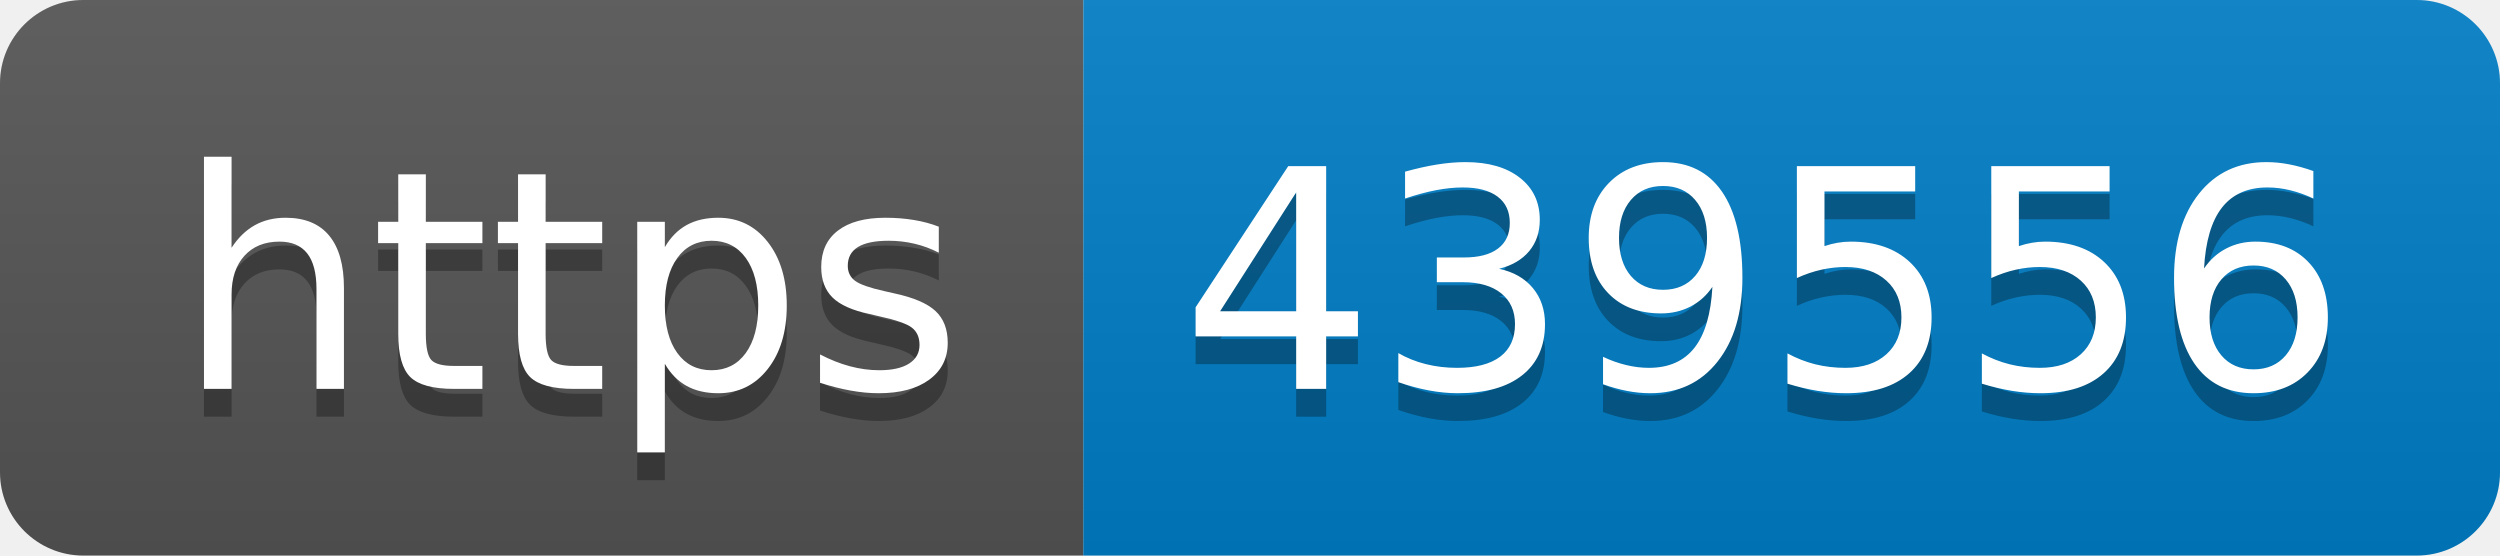
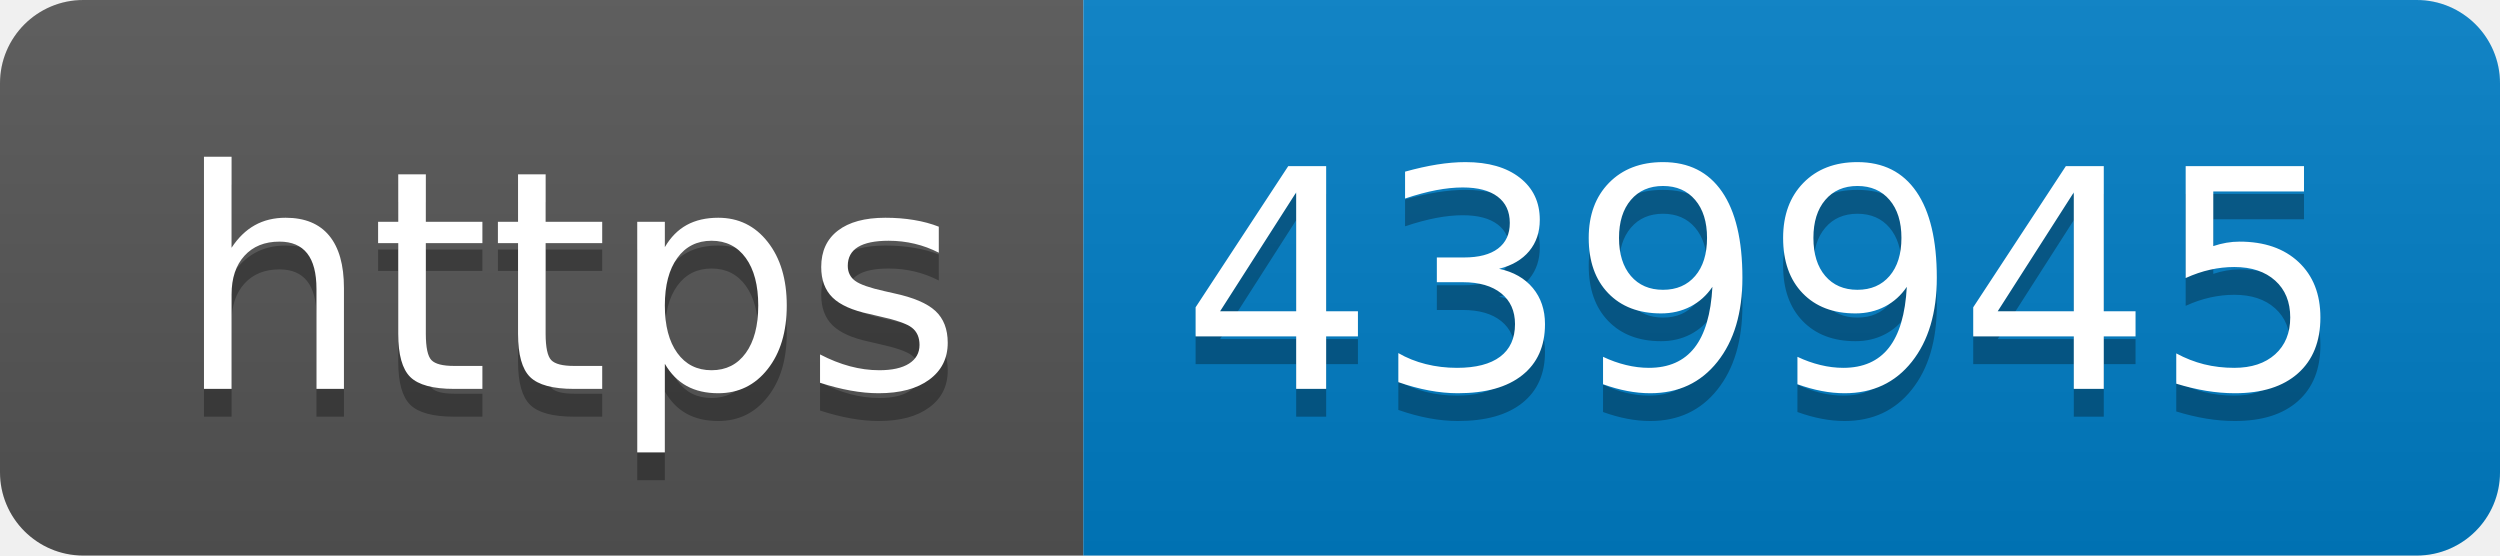
- <svg xmlns="http://www.w3.org/2000/svg" width="90" height="20" role="img" aria-label="https: 439556">
+ <svg xmlns="http://www.w3.org/2000/svg" width="90" height="20" role="img" aria-label="https: 439945">
  <linearGradient id="s" x2="0" y2="100%">
    <stop offset="0" stop-color="#bbb" stop-opacity=".1" />
    <stop offset="1" stop-opacity=".1" />
  </linearGradient>
  <clipPath id="r">
    <rect width="90" height="20" rx="3" fill="#fff" />
  </clipPath>
  <g clip-path="url(#r)">
    <rect width="39" height="20" fill="#555" />
    <rect x="39" width="51" height="20" fill="#007ec6" />
    <rect width="90" height="20" fill="url(#s)" />
  </g>
  <g fill="#fff" text-anchor="middle" font-family="Verdana,Geneva,DejaVu Sans,sans-serif" text-rendering="geometricPrecision" font-size="110">
    <text aria-hidden="true" x="205" y="150" fill="#010101" fill-opacity=".3" transform="scale(.1)" textLength="290">https</text>
    <text x="205" y="140" transform="scale(.1)" fill="#fff" textLength="290">https</text>
-     <text aria-hidden="true" x="635" y="150" fill="#010101" fill-opacity=".3" transform="scale(.1)" textLength="410">439556</text>
-     <text x="635" y="140" transform="scale(.1)" fill="#fff" textLength="410">439556</text>
+     <text aria-hidden="true" x="635" y="150" fill="#010101" fill-opacity=".3" transform="scale(.1)" textLength="410">439945</text>
+     <text x="635" y="140" transform="scale(.1)" fill="#fff" textLength="410">439945</text>
  </g>
</svg>
